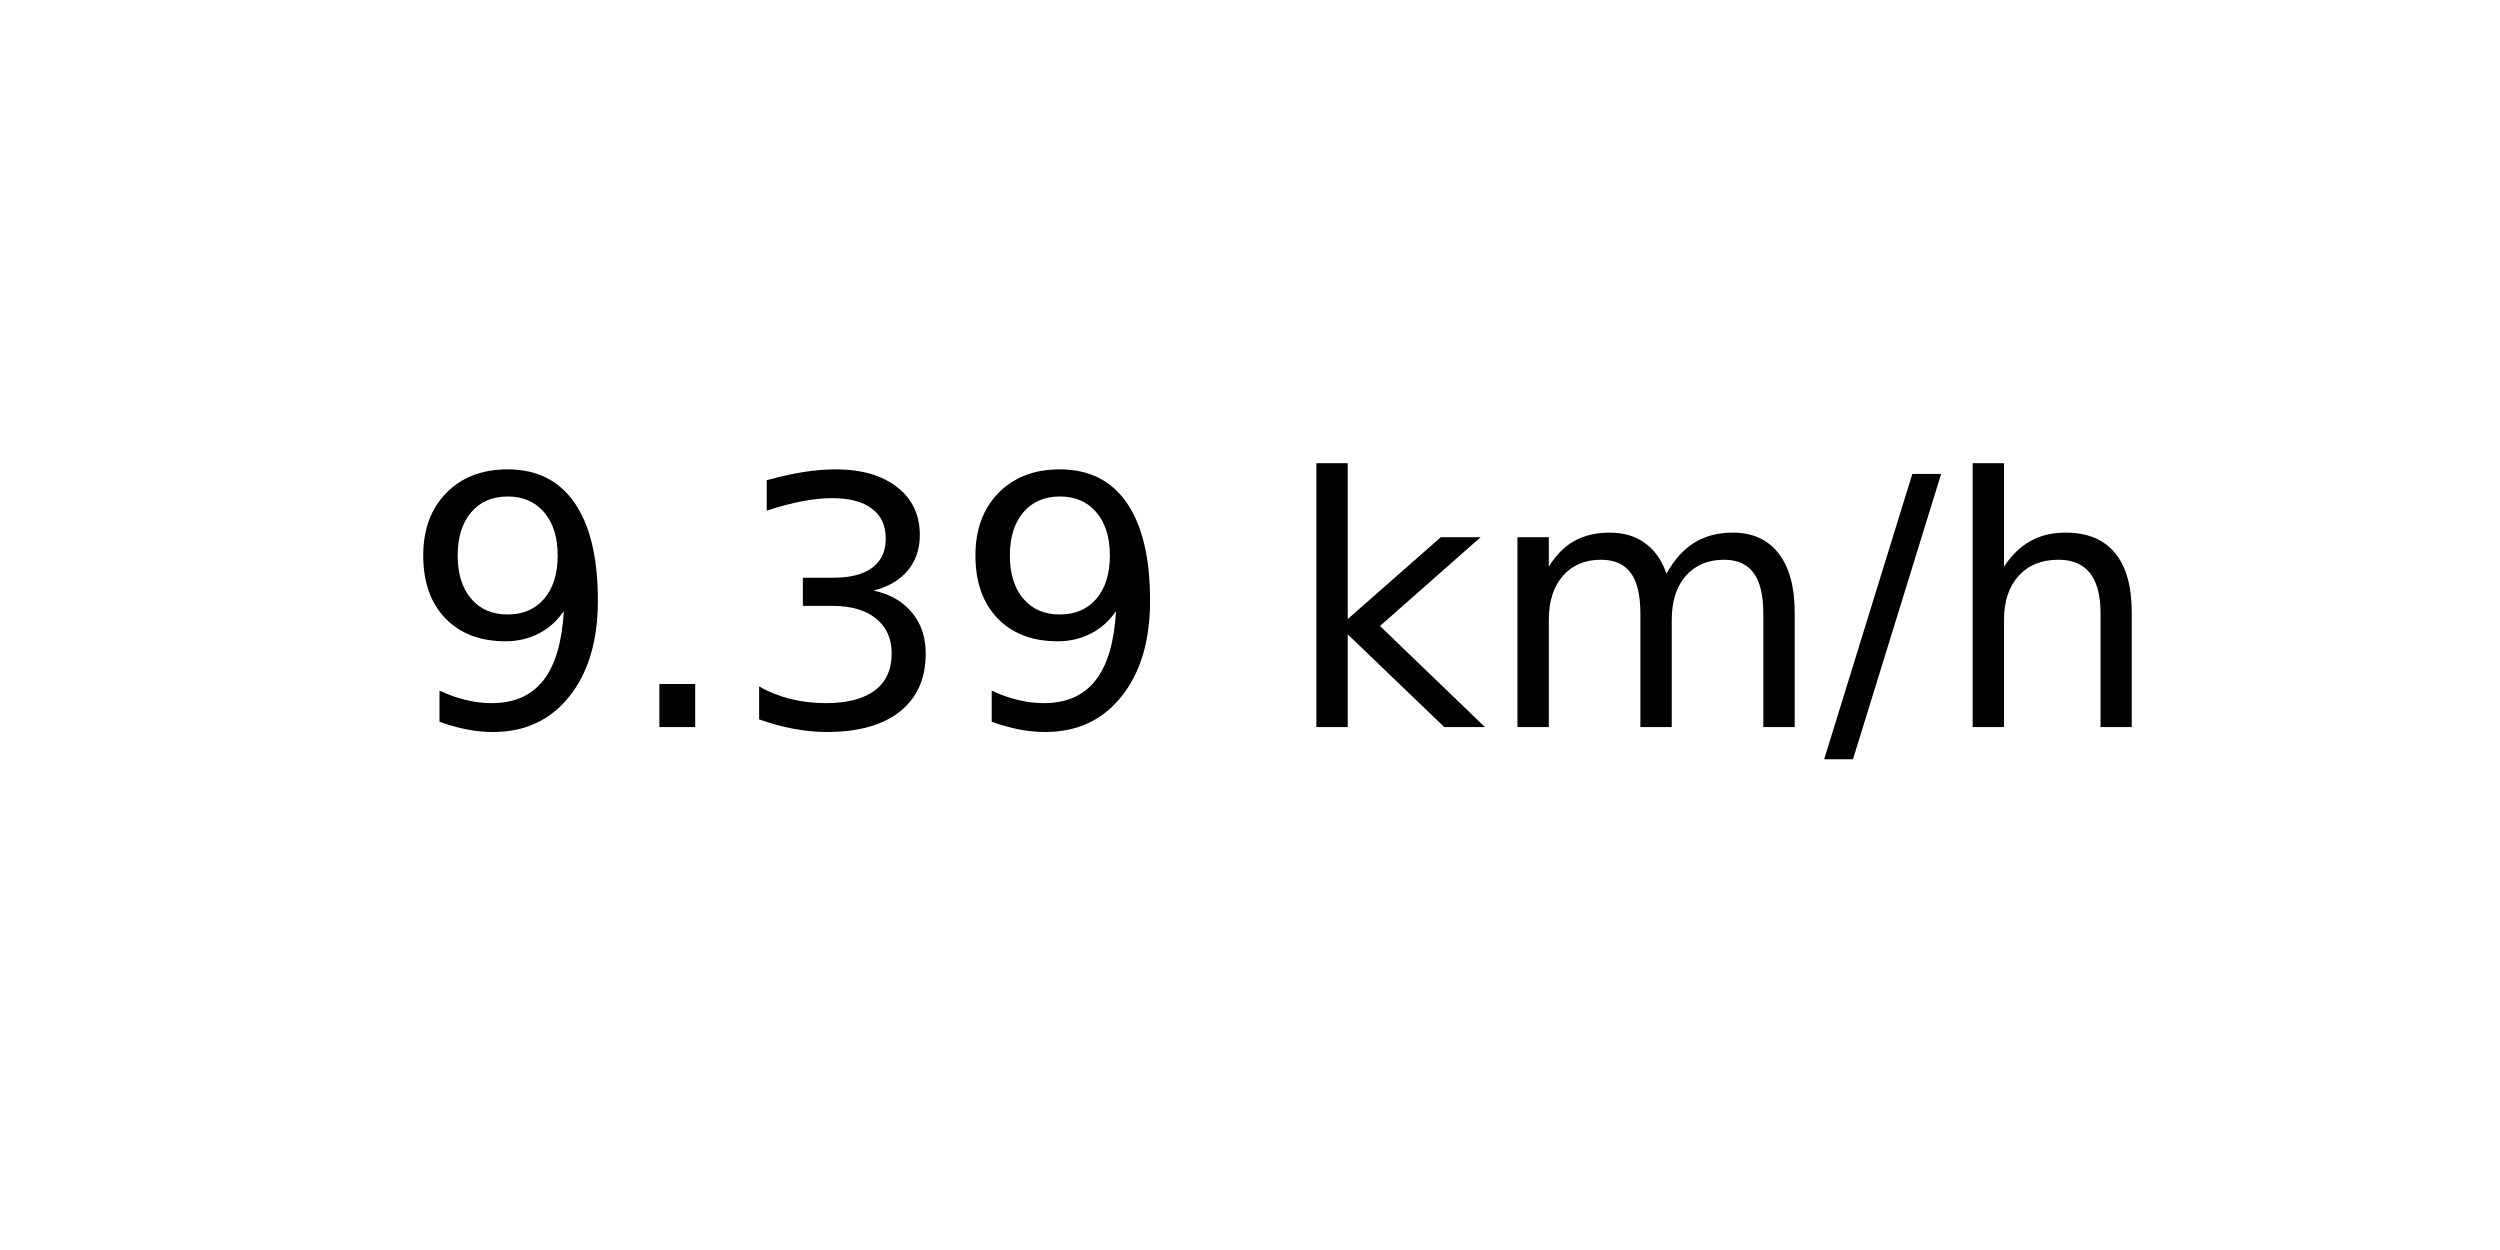
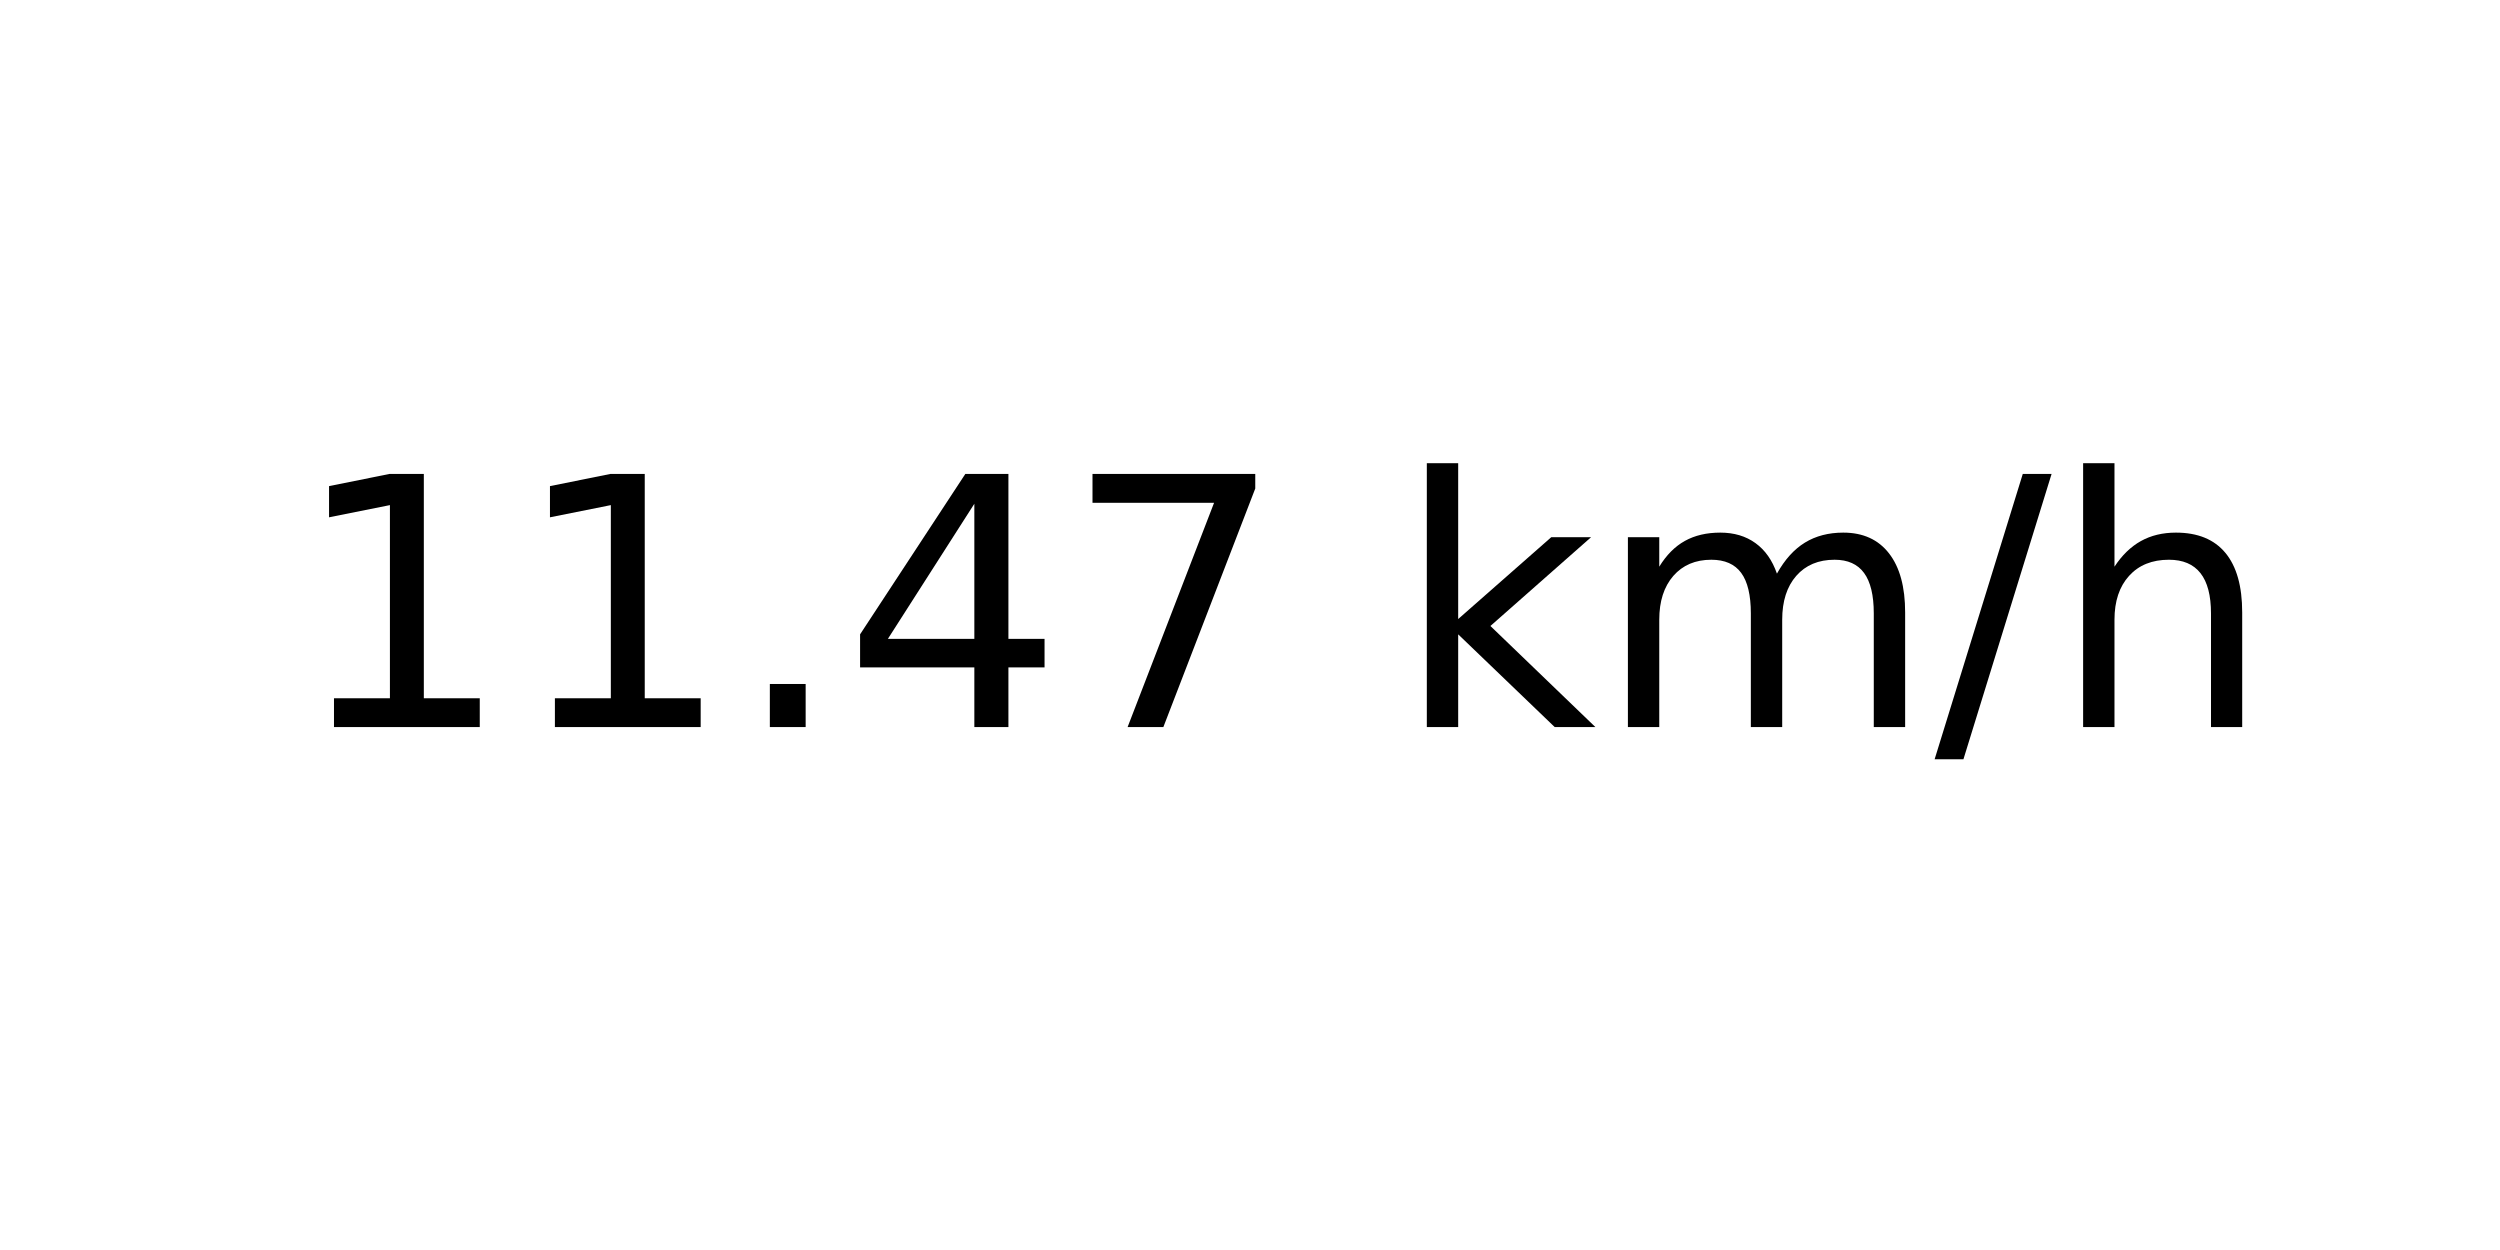
<svg xmlns="http://www.w3.org/2000/svg" xmlns:xlink="http://www.w3.org/1999/xlink" width="72pt" height="36pt" viewBox="0 0 72 36" version="1.1">
  <defs>
    <style type="text/css">*{stroke-linejoin: round; stroke-linecap: butt}</style>
  </defs>
  <g id="figure_1">
    <g id="axes_1">
      <g id="text_1">
-         <g transform="translate(11.55937 20.93937) scale(0.1 -0.1)">
+         <g transform="translate(8.378125 20.93937) scale(0.1 -0.1)">
          <defs>
-             <path id="DejaVuSans-39" d="M 703 97  L 703 672  Q 941 559 1184 500  Q 1428 441 1663 441  Q 2288 441 2617 861  Q 2947 1281 2994 2138  Q 2813 1869 2534 1725  Q 2256 1581 1919 1581  Q 1219 1581 811 2004  Q 403 2428 403 3163  Q 403 3881 828 4315  Q 1253 4750 1959 4750  Q 2769 4750 3195 4129  Q 3622 3509 3622 2328  Q 3622 1225 3098 567  Q 2575 -91 1691 -91  Q 1453 -91 1209 -44  Q 966 3 703 97  z M 1959 2075  Q 2384 2075 2632 2365  Q 2881 2656 2881 3163  Q 2881 3666 2632 3958  Q 2384 4250 1959 4250  Q 1534 4250 1286 3958  Q 1038 3666 1038 3163  Q 1038 2656 1286 2365  Q 1534 2075 1959 2075  z " transform="scale(0.015625)" />
+             <path id="DejaVuSans-31" d="M 794 531  L 1825 531  L 1825 4091  L 703 3866  L 703 4441  L 1819 4666  L 2450 4666  L 2450 531  L 3481 531  L 3481 0  L 794 0  L 794 531  z " transform="scale(0.015625)" />
            <path id="DejaVuSans-2e" d="M 684 794  L 1344 794  L 1344 0  L 684 0  L 684 794  z " transform="scale(0.015625)" />
-             <path id="DejaVuSans-33" d="M 2597 2516  Q 3050 2419 3304 2112  Q 3559 1806 3559 1356  Q 3559 666 3084 287  Q 2609 -91 1734 -91  Q 1441 -91 1130 -33  Q 819 25 488 141  L 488 750  Q 750 597 1062 519  Q 1375 441 1716 441  Q 2309 441 2620 675  Q 2931 909 2931 1356  Q 2931 1769 2642 2001  Q 2353 2234 1838 2234  L 1294 2234  L 1294 2753  L 1863 2753  Q 2328 2753 2575 2939  Q 2822 3125 2822 3475  Q 2822 3834 2567 4026  Q 2313 4219 1838 4219  Q 1578 4219 1281 4162  Q 984 4106 628 3988  L 628 4550  Q 988 4650 1302 4700  Q 1616 4750 1894 4750  Q 2613 4750 3031 4423  Q 3450 4097 3450 3541  Q 3450 3153 3228 2886  Q 3006 2619 2597 2516  z " transform="scale(0.015625)" />
+             <path id="DejaVuSans-34" d="M 2419 4116  L 825 1625  L 2419 1625  L 2419 4116  z M 2253 4666  L 3047 4666  L 3047 1625  L 3713 1625  L 3713 1100  L 3047 1100  L 3047 0  L 2419 0  L 2419 1100  L 313 1100  L 313 1709  L 2253 4666  z " transform="scale(0.015625)" />
+             <path id="DejaVuSans-37" d="M 525 4666  L 3525 4666  L 3525 4397  L 1831 0  L 1172 0  L 2766 4134  L 525 4134  L 525 4666  z " transform="scale(0.015625)" />
            <path id="DejaVuSans-20" transform="scale(0.015625)" />
            <path id="DejaVuSans-6b" d="M 581 4863  L 1159 4863  L 1159 1991  L 2875 3500  L 3609 3500  L 1753 1863  L 3688 0  L 2938 0  L 1159 1709  L 1159 0  L 581 0  L 581 4863  z " transform="scale(0.015625)" />
            <path id="DejaVuSans-6d" d="M 3328 2828  Q 3544 3216 3844 3400  Q 4144 3584 4550 3584  Q 5097 3584 5394 3201  Q 5691 2819 5691 2113  L 5691 0  L 5113 0  L 5113 2094  Q 5113 2597 4934 2840  Q 4756 3084 4391 3084  Q 3944 3084 3684 2787  Q 3425 2491 3425 1978  L 3425 0  L 2847 0  L 2847 2094  Q 2847 2600 2669 2842  Q 2491 3084 2119 3084  Q 1678 3084 1418 2786  Q 1159 2488 1159 1978  L 1159 0  L 581 0  L 581 3500  L 1159 3500  L 1159 2956  Q 1356 3278 1631 3431  Q 1906 3584 2284 3584  Q 2666 3584 2933 3390  Q 3200 3197 3328 2828  z " transform="scale(0.015625)" />
            <path id="DejaVuSans-2f" d="M 1625 4666  L 2156 4666  L 531 -594  L 0 -594  L 1625 4666  z " transform="scale(0.015625)" />
            <path id="DejaVuSans-68" d="M 3513 2113  L 3513 0  L 2938 0  L 2938 2094  Q 2938 2591 2744 2837  Q 2550 3084 2163 3084  Q 1697 3084 1428 2787  Q 1159 2491 1159 1978  L 1159 0  L 581 0  L 581 4863  L 1159 4863  L 1159 2956  Q 1366 3272 1645 3428  Q 1925 3584 2291 3584  Q 2894 3584 3203 3211  Q 3513 2838 3513 2113  z " transform="scale(0.015625)" />
          </defs>
-           <use xlink:href="#DejaVuSans-39" />
-           <use xlink:href="#DejaVuSans-2e" x="63.623" />
-           <use xlink:href="#DejaVuSans-33" x="95.41" />
-           <use xlink:href="#DejaVuSans-39" x="159.033" />
-           <use xlink:href="#DejaVuSans-20" x="222.656" />
-           <use xlink:href="#DejaVuSans-6b" x="254.443" />
-           <use xlink:href="#DejaVuSans-6d" x="312.354" />
-           <use xlink:href="#DejaVuSans-2f" x="409.766" />
-           <use xlink:href="#DejaVuSans-68" x="443.457" />
+           <use xlink:href="#DejaVuSans-31" />
+           <use xlink:href="#DejaVuSans-31" x="63.623" />
+           <use xlink:href="#DejaVuSans-2e" x="127.246" />
+           <use xlink:href="#DejaVuSans-34" x="159.033" />
+           <use xlink:href="#DejaVuSans-37" x="222.656" />
+           <use xlink:href="#DejaVuSans-20" x="286.279" />
+           <use xlink:href="#DejaVuSans-6b" x="318.066" />
+           <use xlink:href="#DejaVuSans-6d" x="375.977" />
+           <use xlink:href="#DejaVuSans-2f" x="473.389" />
+           <use xlink:href="#DejaVuSans-68" x="507.08" />
        </g>
      </g>
    </g>
  </g>
</svg>
